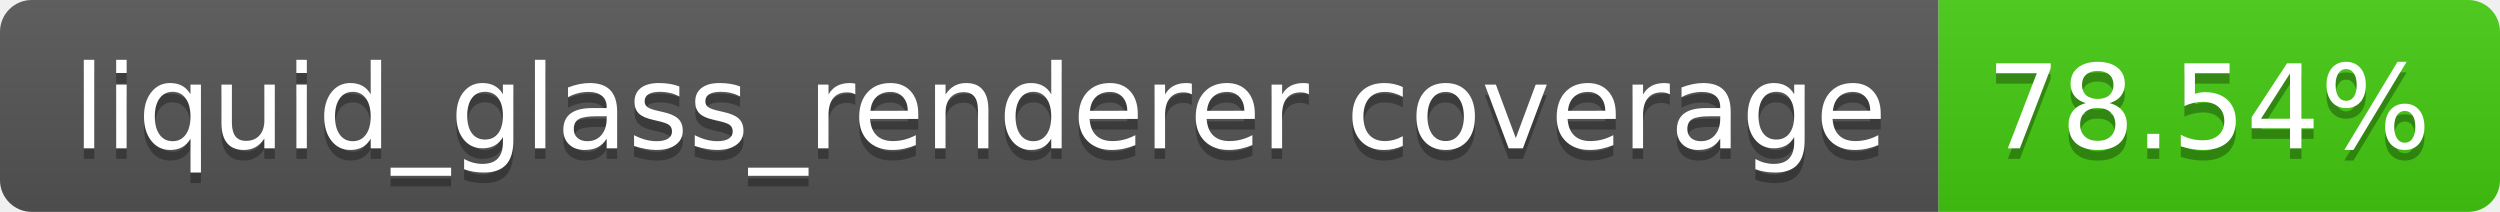
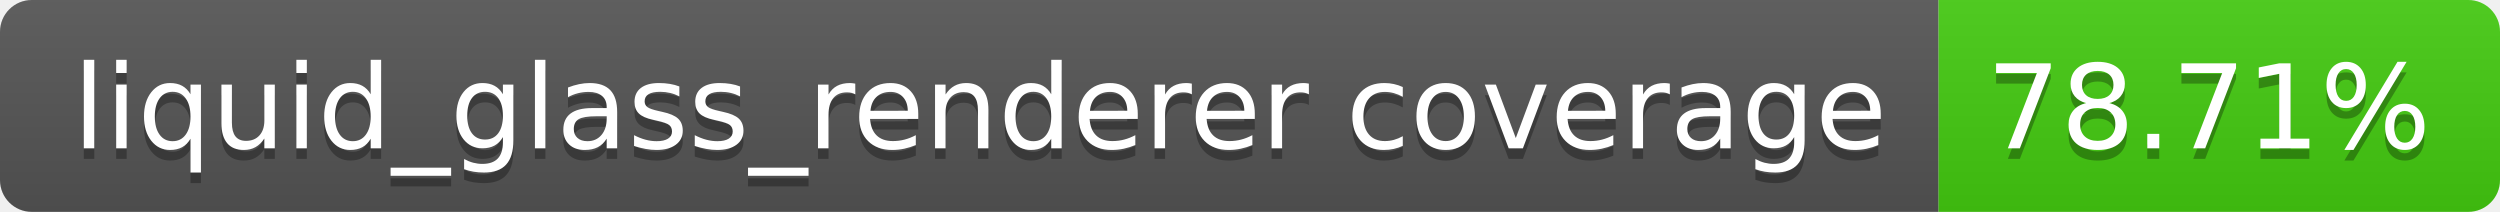
- <svg xmlns="http://www.w3.org/2000/svg" width="236" height="20" role="img" aria-label="liquid_glass_renderer coverage: 78.54%">
+ <svg xmlns="http://www.w3.org/2000/svg" width="236" height="20" role="img" aria-label="liquid_glass_renderer coverage: 78.71%">
  <linearGradient id="s" x2="0" y2="100%">
    <stop offset="0" stop-color="#bbb" stop-opacity=".1" />
    <stop offset="1" stop-opacity=".1" />
  </linearGradient>
  <clipPath id="r">
    <rect width="236" height="20" rx="3" fill="#fff" />
  </clipPath>
  <g clip-path="url(#r)">
    <rect width="183" height="20" fill="#555" />
    <rect x="183" width="53" height="20" fill="#4c1" />
    <rect width="236" height="20" fill="url(#s)" />
  </g>
  <g fill="#fff" text-anchor="middle" font-family="Verdana,Geneva,DejaVu Sans,sans-serif" text-rendering="geometricPrecision" font-size="110">
    <text aria-hidden="true" x="925" y="150" fill="#010101" fill-opacity=".3" transform="scale(.1)" textLength="1730">liquid_glass_renderer coverage</text>
    <text x="925" y="140" transform="scale(.1)" fill="#fff" textLength="1730">liquid_glass_renderer coverage</text>
-     <text aria-hidden="true" x="2085" y="150" fill="#010101" fill-opacity=".3" transform="scale(.1)" textLength="430">78.54%</text>
-     <text x="2085" y="140" transform="scale(.1)" fill="#fff" textLength="430">78.54%</text>
+     <text aria-hidden="true" x="2085" y="150" fill="#010101" fill-opacity=".3" transform="scale(.1)" textLength="430">78.71%</text>
+     <text x="2085" y="140" transform="scale(.1)" fill="#fff" textLength="430">78.71%</text>
  </g>
</svg>
